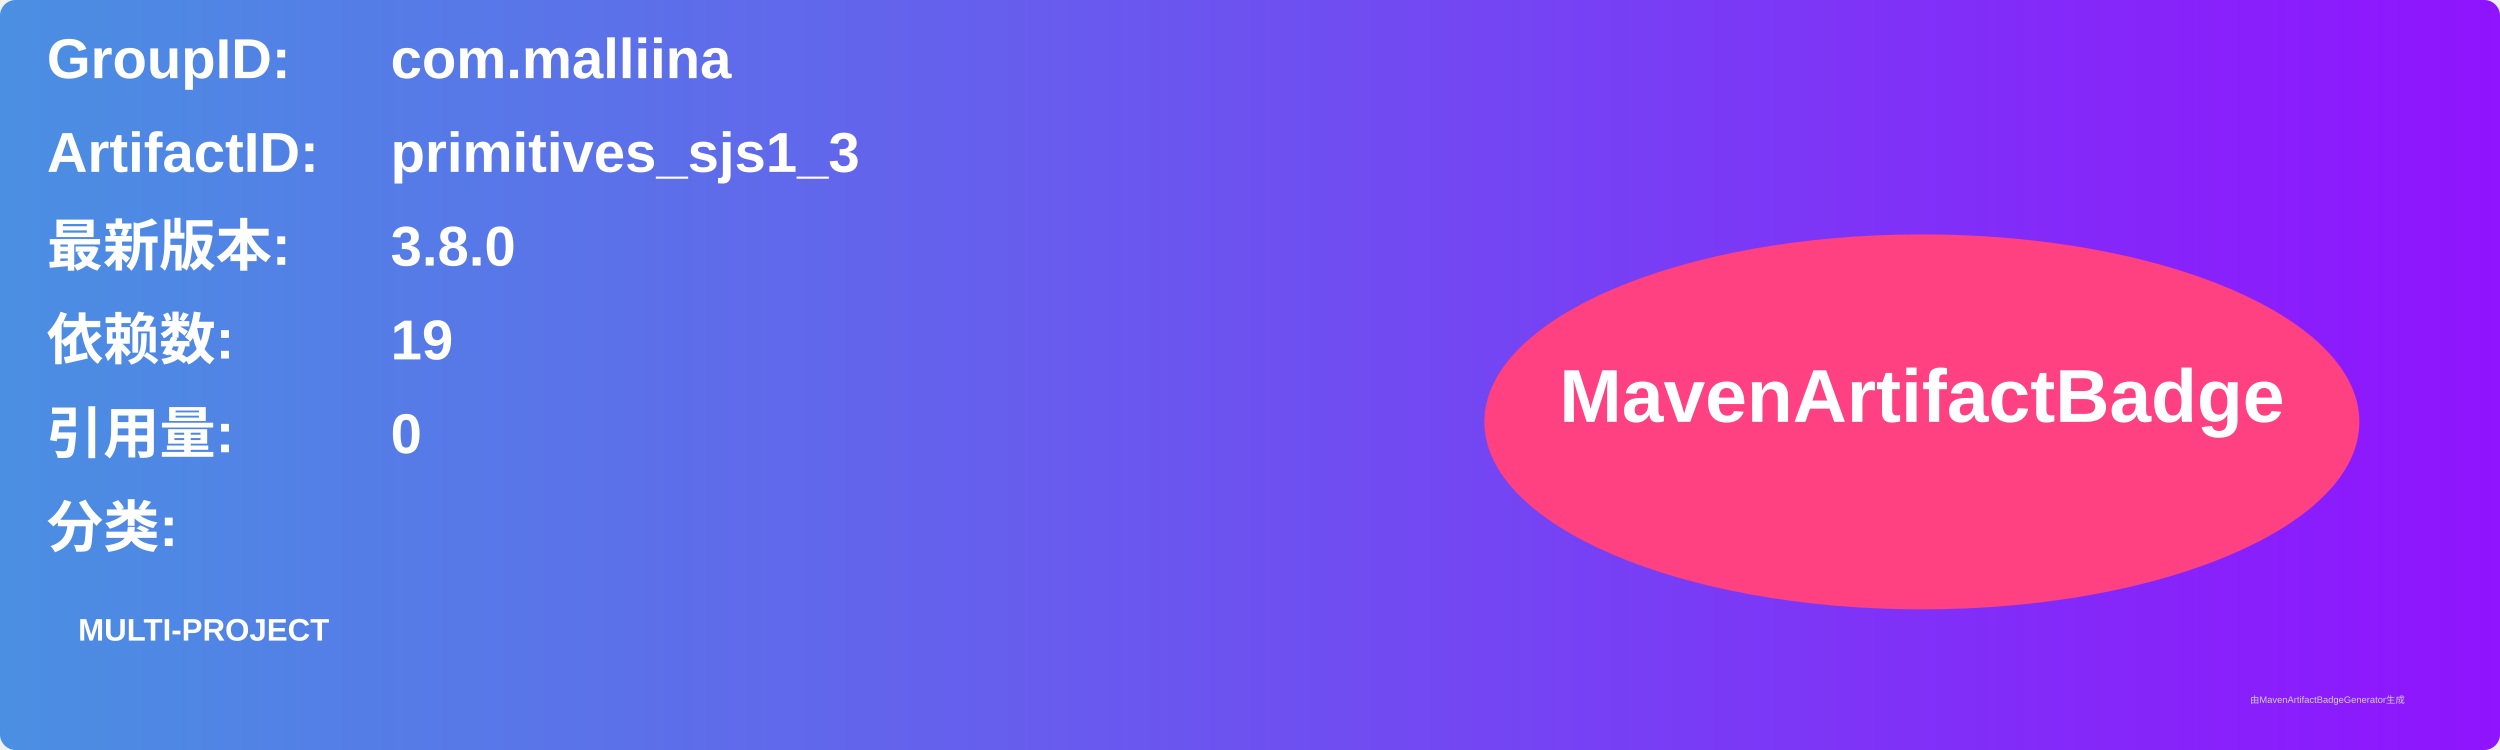
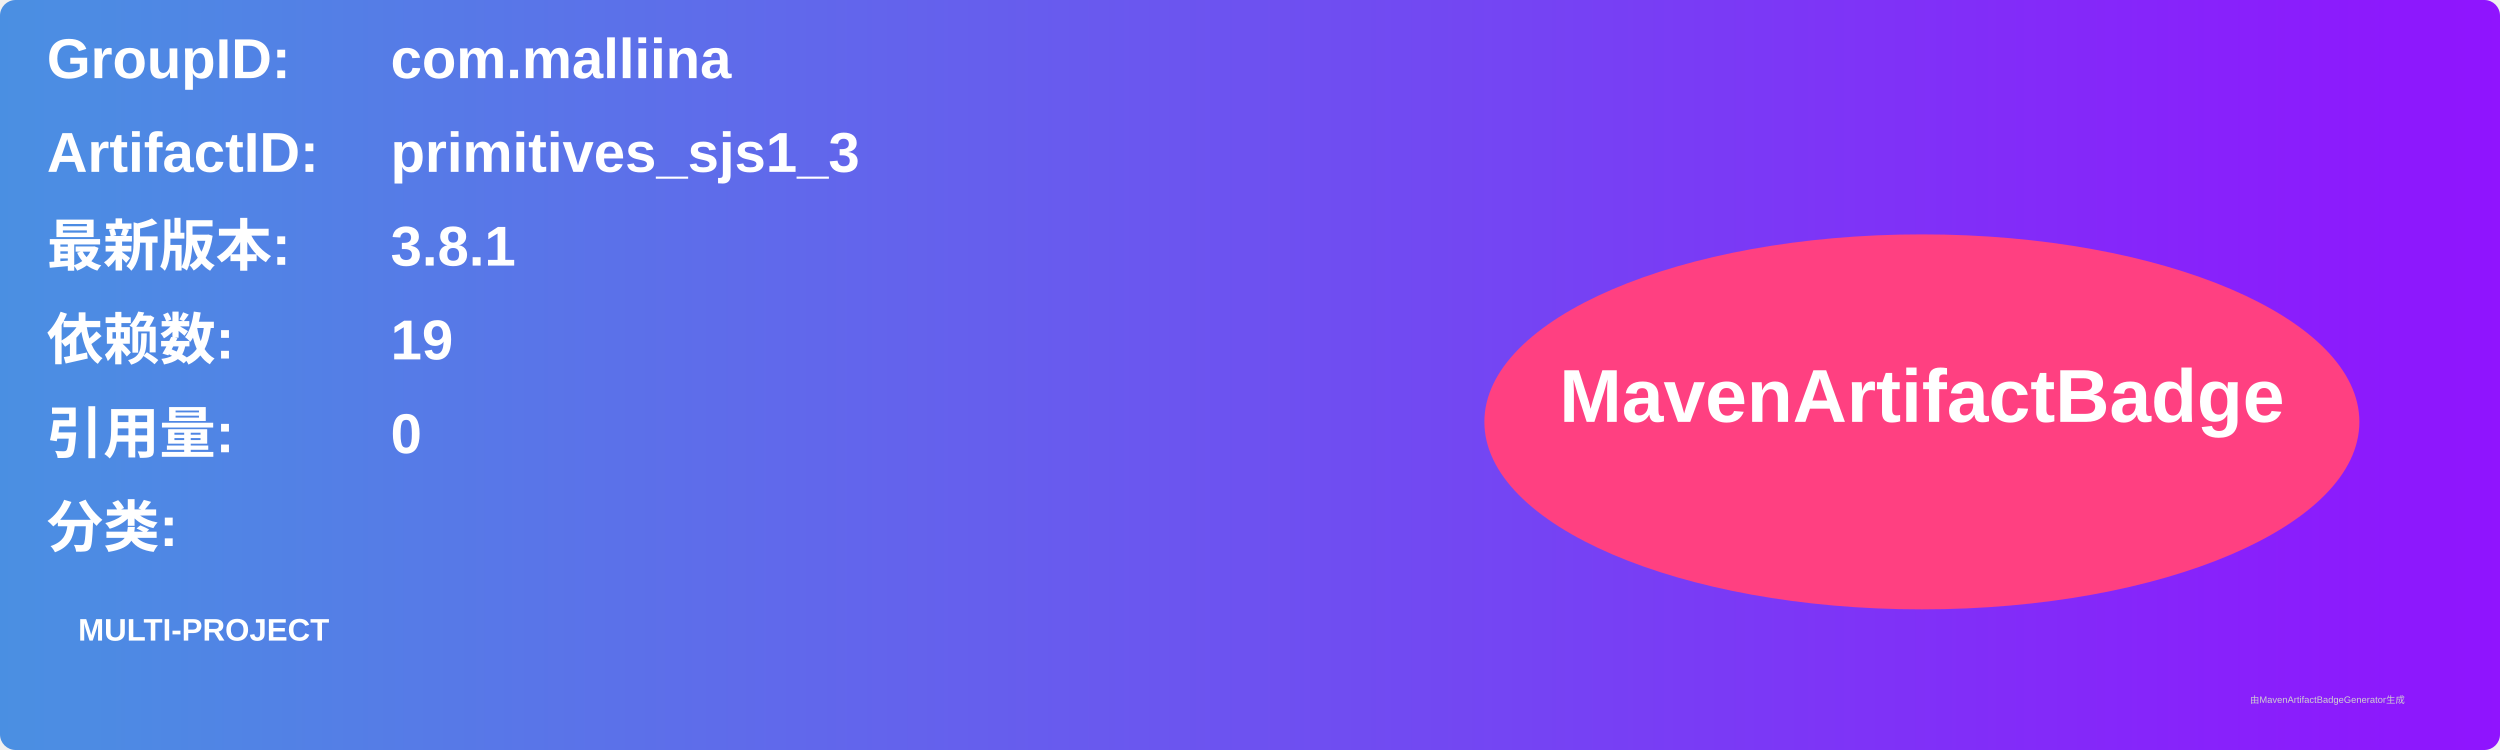
<svg xmlns="http://www.w3.org/2000/svg" width="800" height="240" viewBox="0 0 800 240">
  <linearGradient id="grad" x1="0%" y1="0%" x2="100%" y2="0%">
    <stop offset="0%" stop-color="#4a90e2" />
    <stop offset="100%" stop-color="#9013fe" />
  </linearGradient>
  <rect width="100%" height="100%" rx="5" ry="5" fill="url(#grad)" />
  <g transform="translate(15, 15)">
    <text x="0" y="10" font-family="Arial" font-size="18" fill="white" font-weight="bold" width="260">GroupID:</text>
    <text x="110" y="10" font-family="Arial" font-size="18" fill="white" font-weight="bold" width="460">com.malliina</text>
    <text x="0" y="40" font-family="Arial" font-size="18" fill="white" font-weight="bold" width="260">ArtifactID:</text>
    <text x="110" y="40" font-family="Arial" font-size="18" fill="white" font-weight="bold" width="460">primitives_sjs1_3</text>
    <text x="0" y="70" font-family="Arial" font-size="18" fill="white" font-weight="bold">最新版本:</text>
    <text x="110" y="70" font-family="Arial" font-size="18" fill="white" font-weight="bold">
-       <tspan font-weight="bold">3.8.0</tspan>
+       <tspan font-weight="bold">3.8.1</tspan>
    </text>
    <text x="0" y="100" font-family="Arial" font-size="18" fill="white" font-weight="bold">依赖数: </text>
    <text x="110" y="100" font-family="Arial" font-size="18" fill="white">
      <tspan font-weight="bold">19</tspan>
    </text>
    <text x="0" y="130" font-family="Arial" font-size="18" fill="white" font-weight="bold">引用量: </text>
    <text x="110" y="130" font-family="Arial" font-size="18" fill="white">
      <tspan font-weight="bold">0</tspan>
    </text>
    <text x="0" y="160" font-family="Arial" font-size="18" fill="white" font-weight="bold">分类:</text>
    <text x="10" y="190" font-family="Arial" font-size="10" fill="white">
      <tspan font-weight="bold">MULTI-PROJECT</tspan>
    </text>
    <ellipse cx="600" cy="120" rx="140" ry="60" fill="#ff4081" />
    <text x="600" y="120" text-anchor="middle" font-family="Arial" font-size="24" fill="white" font-weight="bold">MavenArtifactBadge</text>
  </g>
  <text x="720" y="225" font-family="Arial" font-size="3" fill="#d0d0d0">由MavenArtifactBadgeGenerator生成</text>
</svg>
